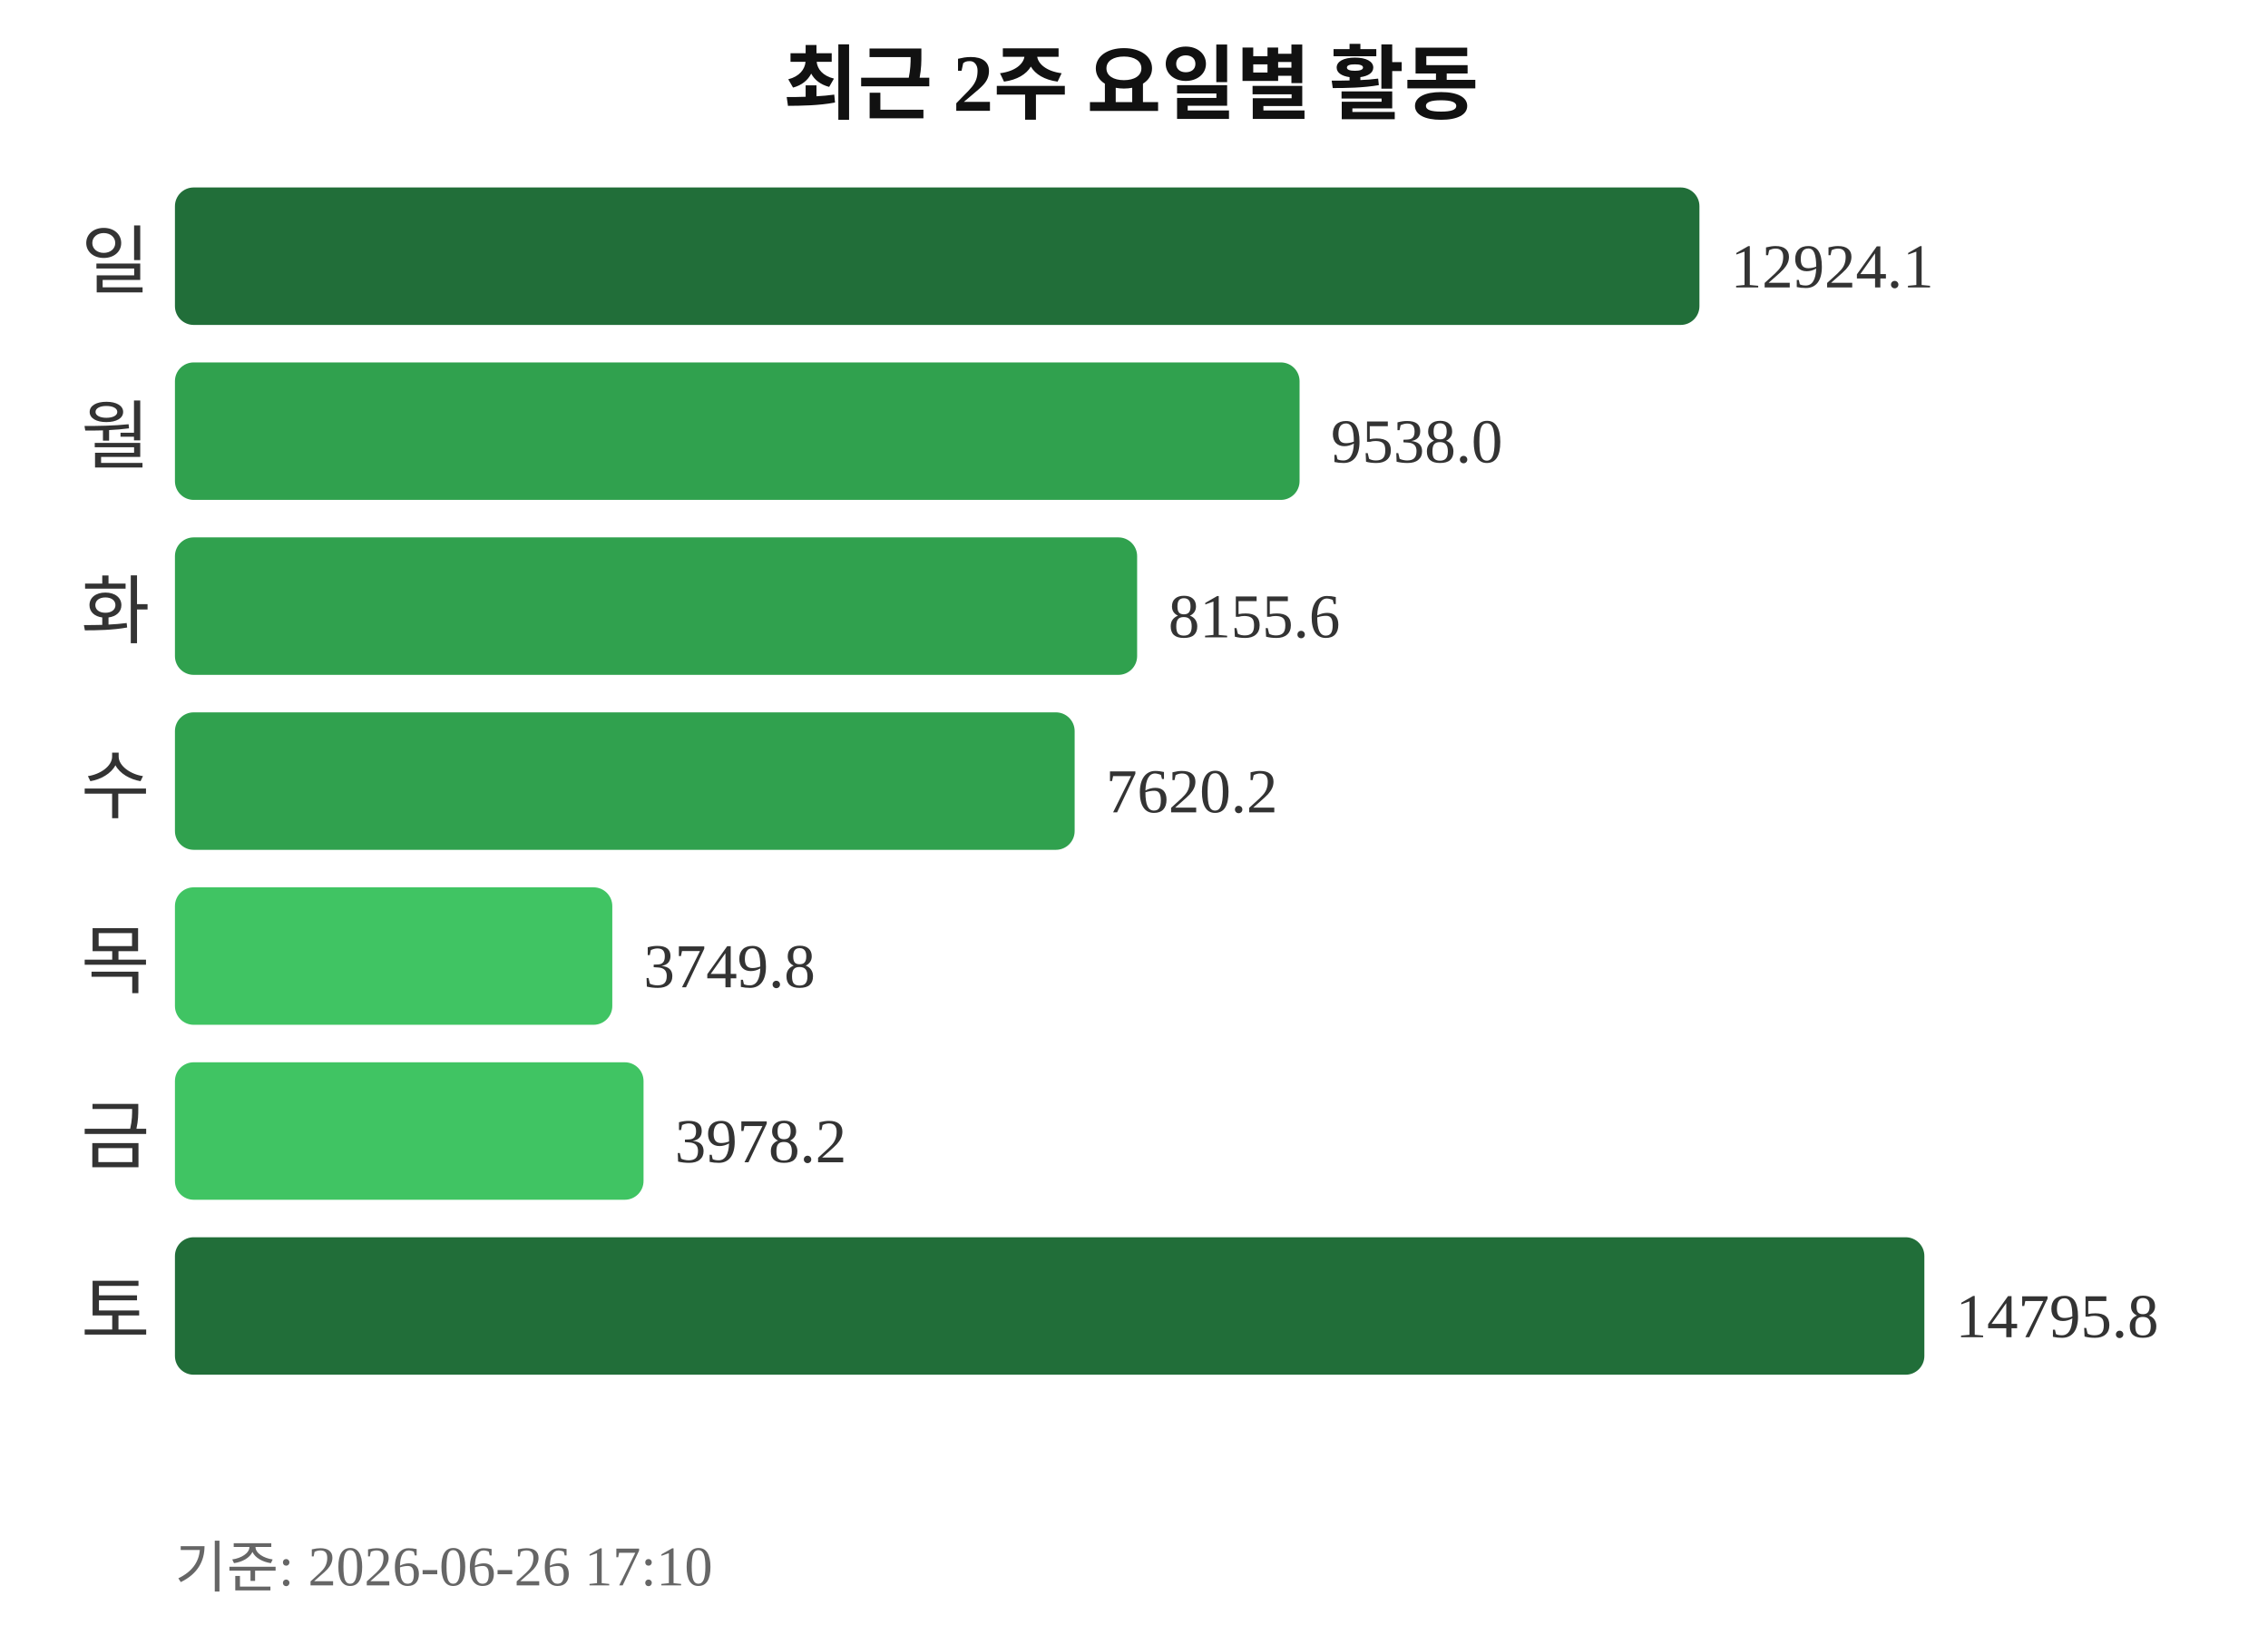
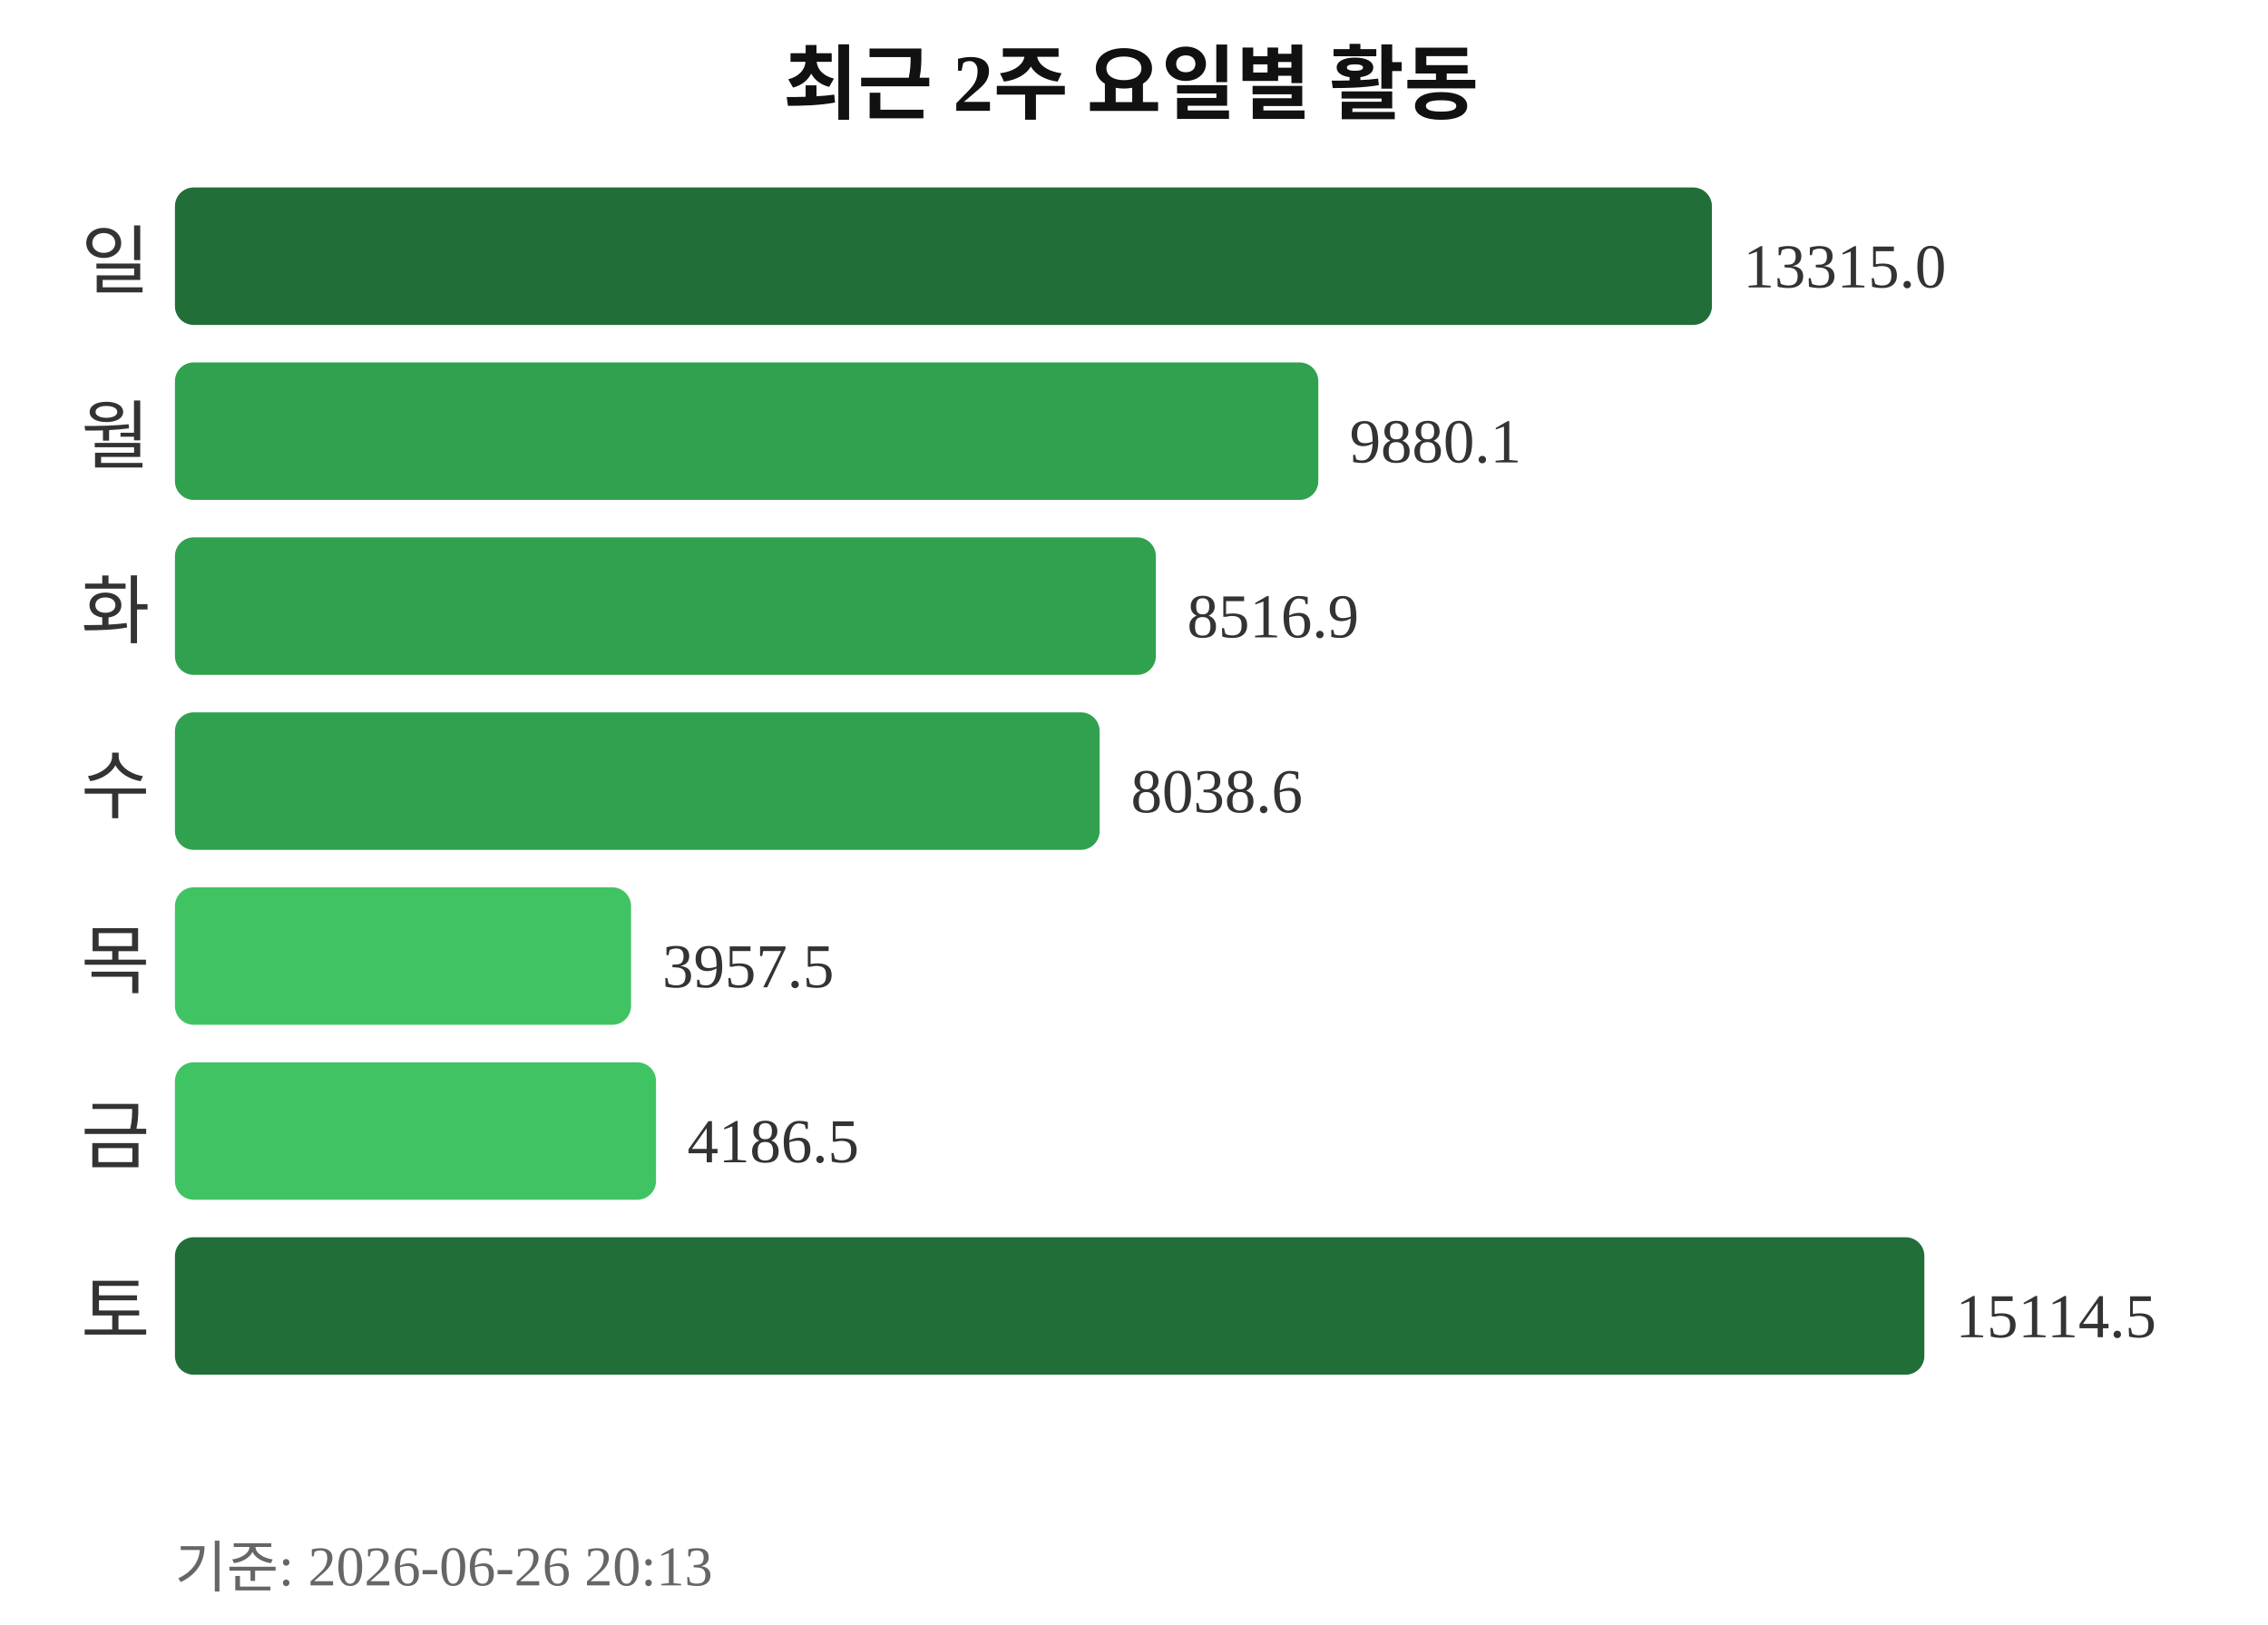
<svg xmlns="http://www.w3.org/2000/svg" width="363" height="260">
  <text x="181" y="18" text-anchor="middle" font-size="13" font-weight="bold" fill="#111111">최근 2주 요일별 활동</text>
  <text x="24" y="46" text-anchor="end" font-size="12" fill="#333333">일</text>
-   <rect x="28" y="30" width="244" height="22" rx="3" fill="#216e39" />
-   <text x="277" y="46" font-size="10" fill="#333333">12924.1</text>
+   <rect x="28" y="30" width="246" height="22" rx="3" fill="#216e39" />
+   <text x="279" y="46" font-size="10" fill="#333333">13315.0</text>
  <text x="24" y="74" text-anchor="end" font-size="12" fill="#333333">월</text>
-   <rect x="28" y="58" width="180" height="22" rx="3" fill="#30a14e" />
-   <text x="213" y="74" font-size="10" fill="#333333">9538.0</text>
+   <rect x="28" y="58" width="183" height="22" rx="3" fill="#30a14e" />
+   <text x="216" y="74" font-size="10" fill="#333333">9880.1</text>
  <text x="24" y="102" text-anchor="end" font-size="12" fill="#333333">화</text>
-   <rect x="28" y="86" width="154" height="22" rx="3" fill="#30a14e" />
-   <text x="187" y="102" font-size="10" fill="#333333">8155.6</text>
+   <rect x="28" y="86" width="157" height="22" rx="3" fill="#30a14e" />
+   <text x="190" y="102" font-size="10" fill="#333333">8516.9</text>
  <text x="24" y="130" text-anchor="end" font-size="12" fill="#333333">수</text>
-   <rect x="28" y="114" width="144" height="22" rx="3" fill="#30a14e" />
-   <text x="177" y="130" font-size="10" fill="#333333">7620.2</text>
+   <rect x="28" y="114" width="148" height="22" rx="3" fill="#30a14e" />
+   <text x="181" y="130" font-size="10" fill="#333333">8038.6</text>
  <text x="24" y="158" text-anchor="end" font-size="12" fill="#333333">목</text>
-   <rect x="28" y="142" width="70" height="22" rx="3" fill="#40c463" />
-   <text x="103" y="158" font-size="10" fill="#333333">3749.8</text>
+   <rect x="28" y="142" width="73" height="22" rx="3" fill="#40c463" />
+   <text x="106" y="158" font-size="10" fill="#333333">3957.5</text>
  <text x="24" y="186" text-anchor="end" font-size="12" fill="#333333">금</text>
-   <rect x="28" y="170" width="75" height="22" rx="3" fill="#40c463" />
-   <text x="108" y="186" font-size="10" fill="#333333">3978.2</text>
+   <rect x="28" y="170" width="77" height="22" rx="3" fill="#40c463" />
+   <text x="110" y="186" font-size="10" fill="#333333">4186.5</text>
  <text x="24" y="214" text-anchor="end" font-size="12" fill="#333333">토</text>
  <rect x="28" y="198" width="280" height="22" rx="3" fill="#216e39" />
-   <text x="313" y="214" font-size="10" fill="#333333">14795.8</text>
-   <text x="28" y="254" font-size="9" fill="#666666">기준: 2026-06-26 17:10</text>
+   <text x="313" y="214" font-size="10" fill="#333333">15114.5</text>
+   <text x="28" y="254" font-size="9" fill="#666666">기준: 2026-06-26 20:13</text>
</svg>
